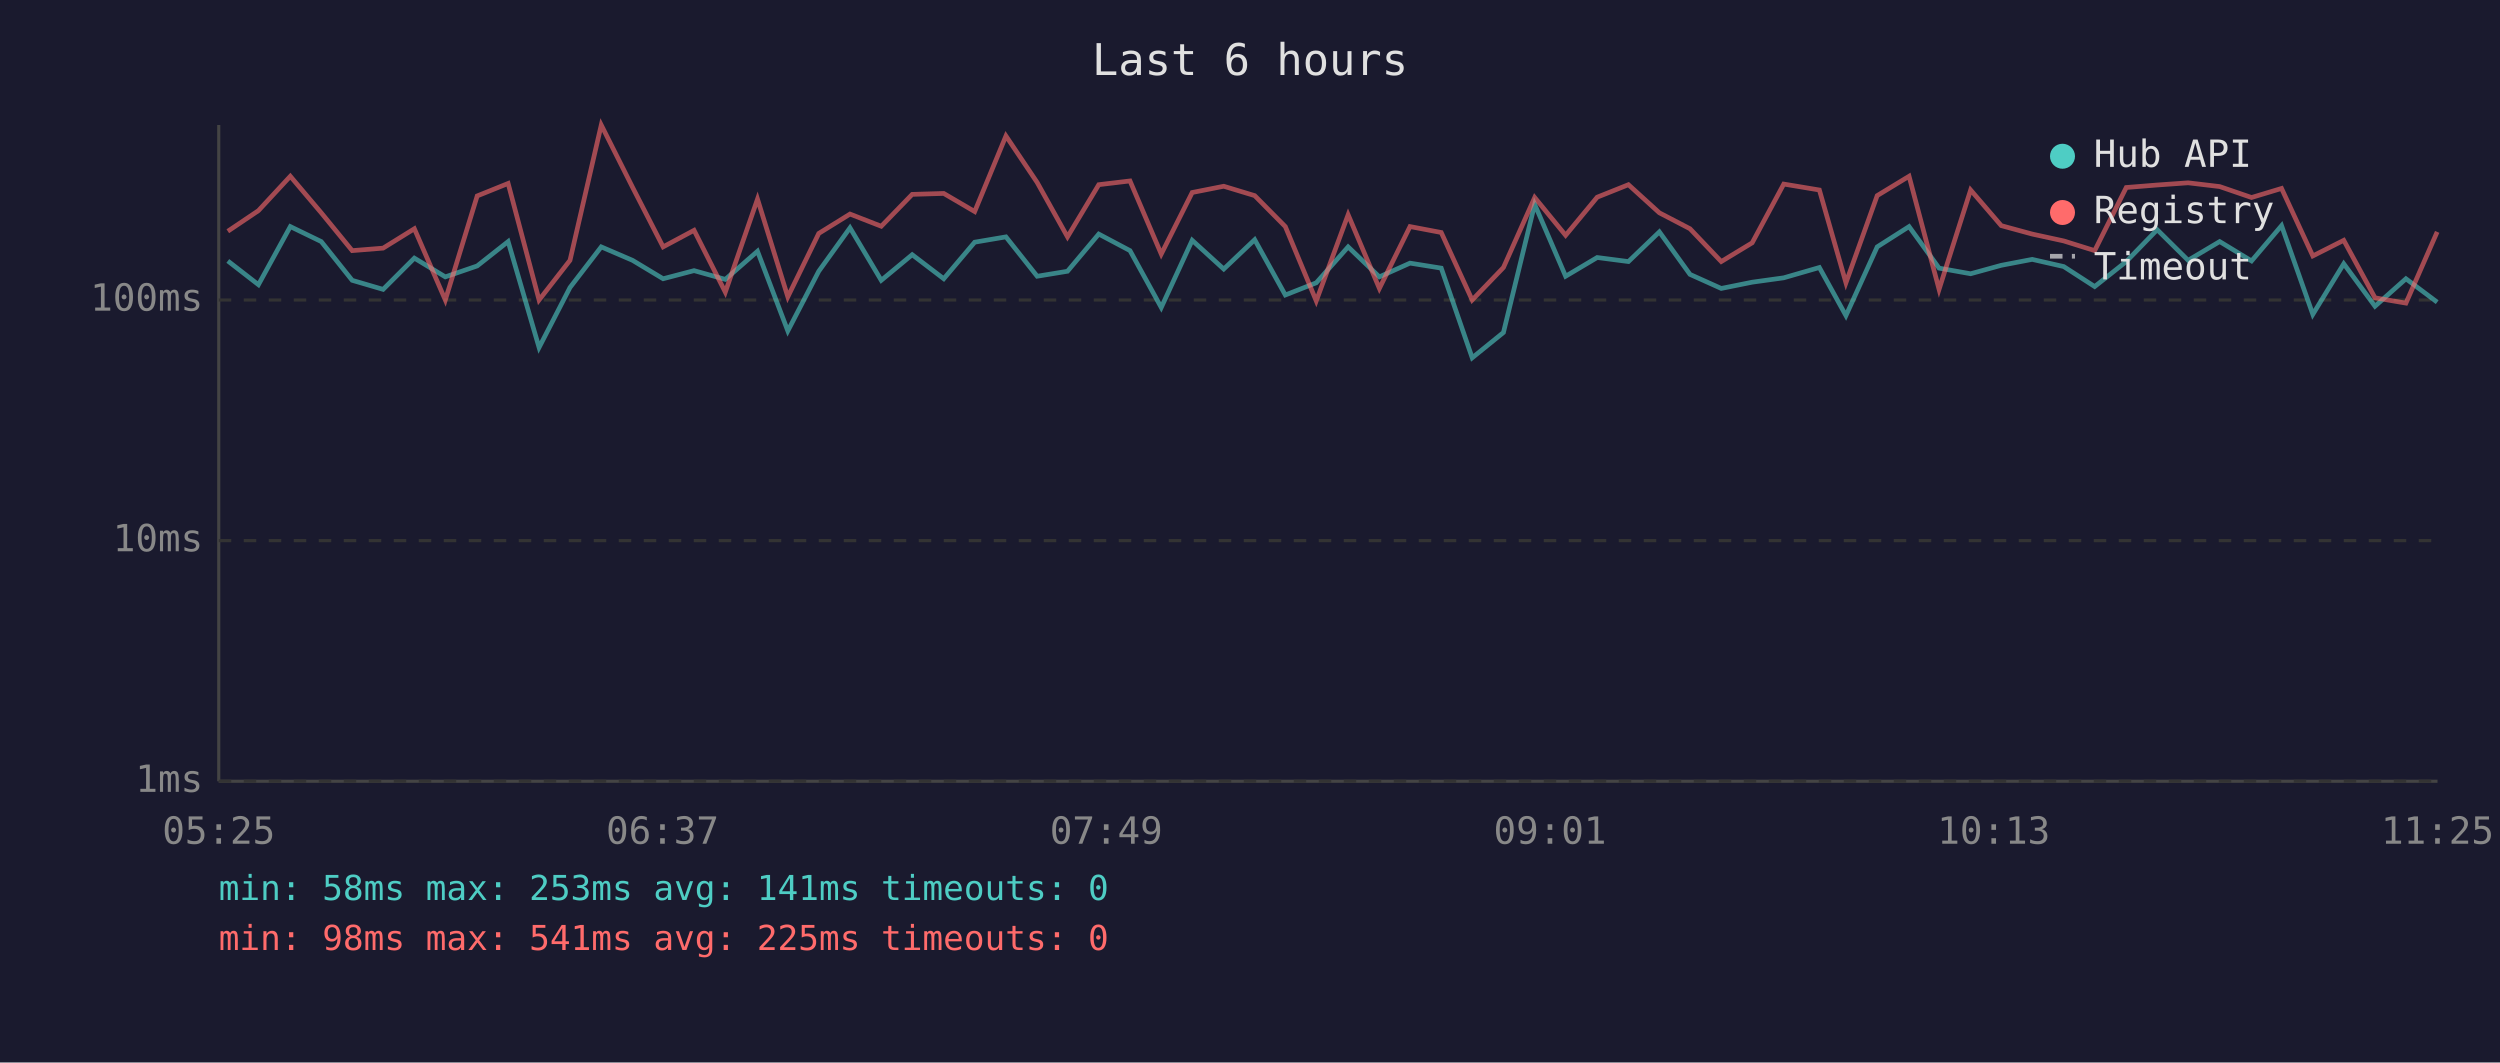
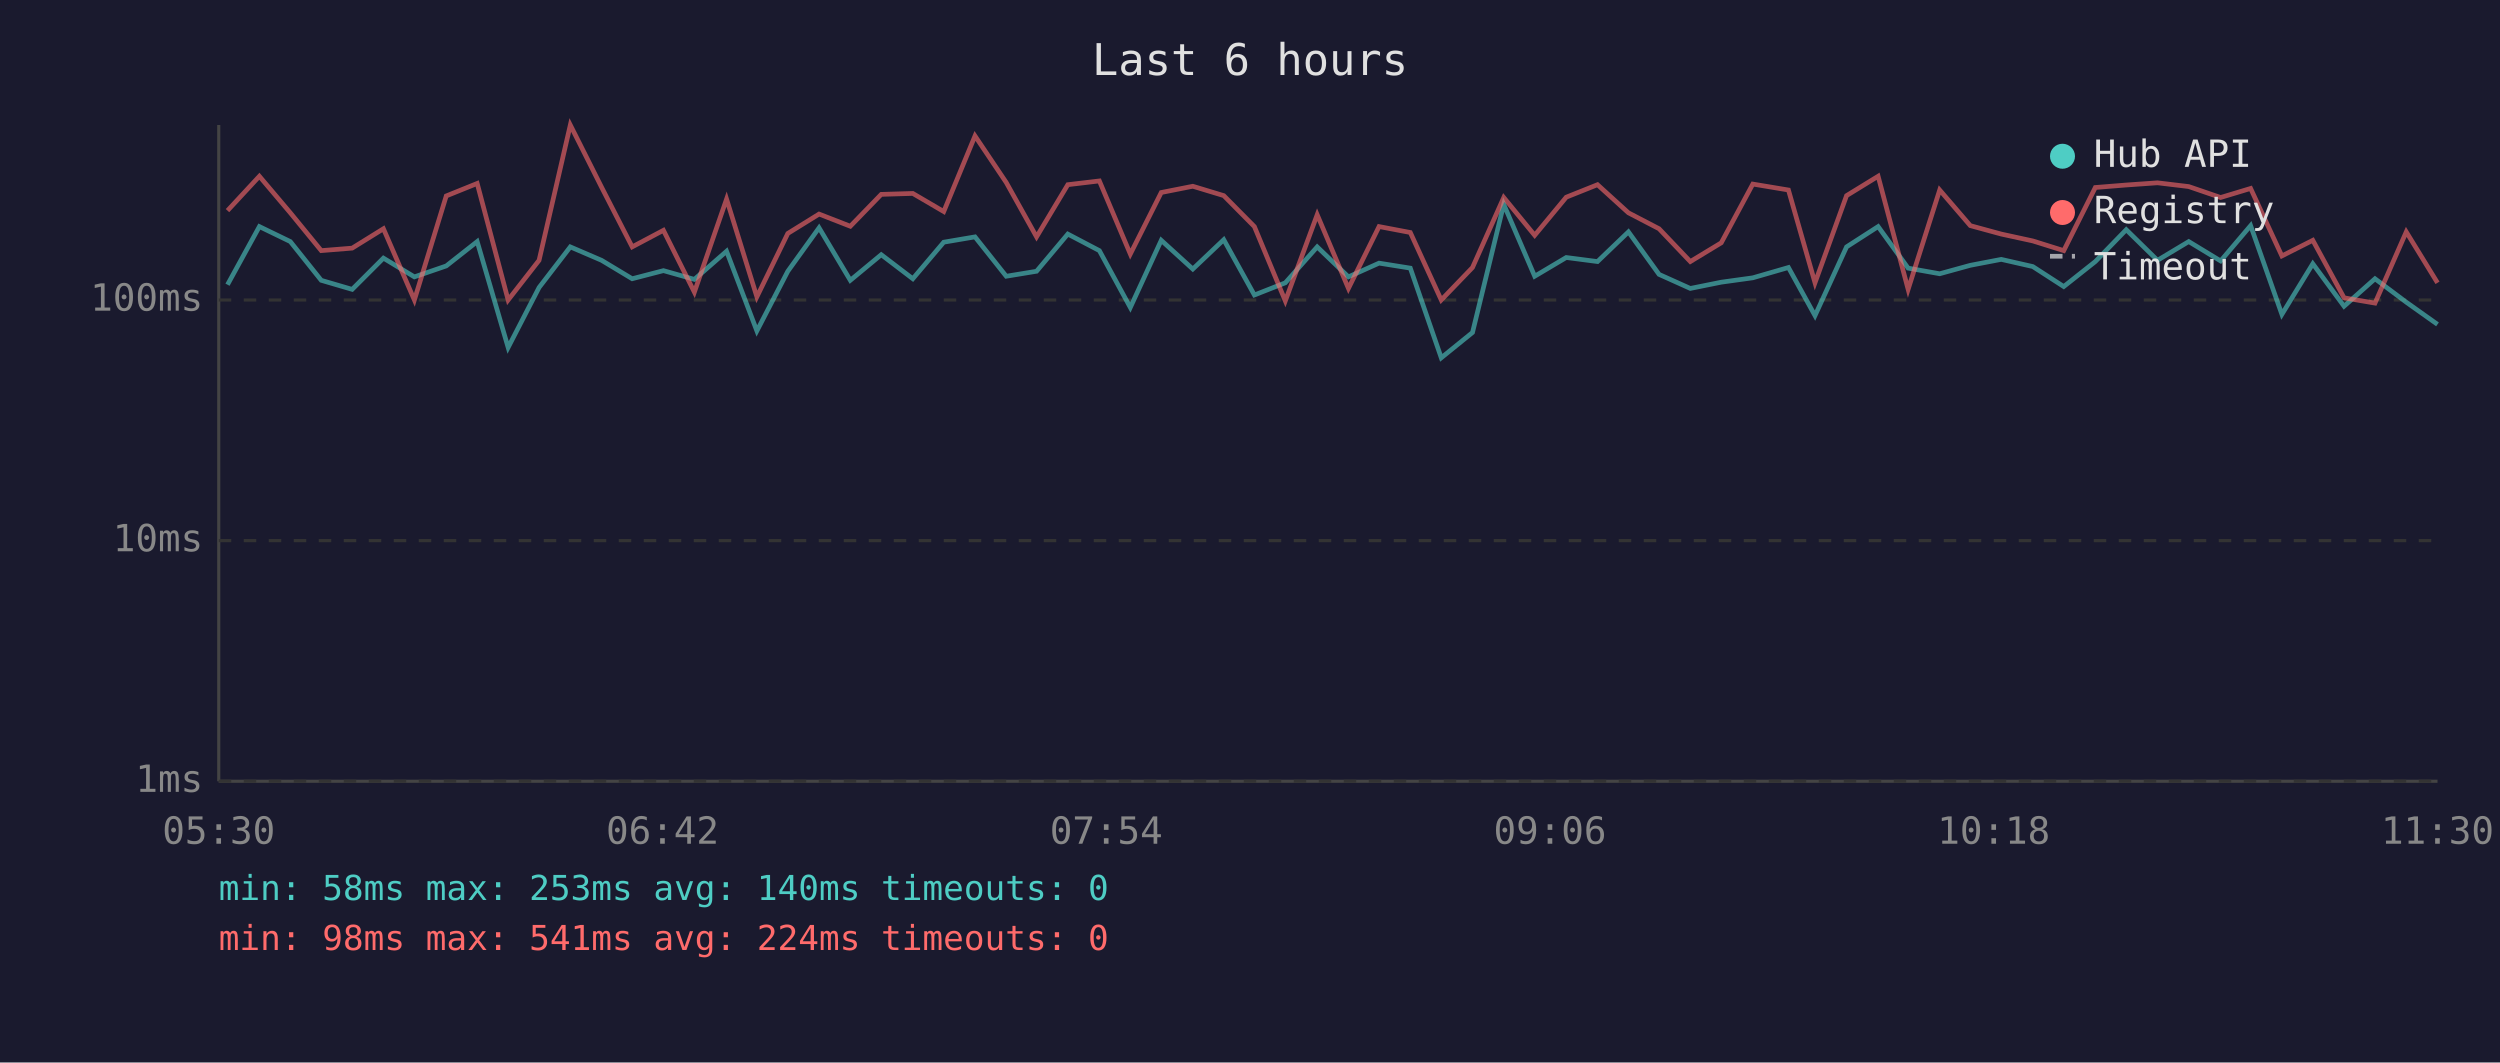
<svg xmlns="http://www.w3.org/2000/svg" viewBox="0 0 800 340" font-family="monospace" font-size="12">
  <rect width="800" height="340" fill="#1a1a2e" />
  <text x="400" y="24" fill="#e0e0e0" font-size="14" text-anchor="middle">Last 6 hours</text>
  <line x1="70" y1="40" x2="70" y2="250" stroke="#444" stroke-width="1" />
  <line x1="70" y1="250" x2="780" y2="250" stroke="#444" stroke-width="1" />
  <line x1="70" y1="250" x2="780" y2="250" stroke="#333" stroke-width="1" stroke-dasharray="4" />
  <text x="65" y="250" fill="#888" text-anchor="end" dominant-baseline="middle">1ms</text>
  <line x1="70" y1="173" x2="780" y2="173" stroke="#333" stroke-width="1" stroke-dasharray="4" />
  <text x="65" y="173" fill="#888" text-anchor="end" dominant-baseline="middle">10ms</text>
  <line x1="70" y1="96" x2="780" y2="96" stroke="#333" stroke-width="1" stroke-dasharray="4" />
  <text x="65" y="96" fill="#888" text-anchor="end" dominant-baseline="middle">100ms</text>
-   <text x="70" y="270" fill="#888" text-anchor="middle">05:25</text>
-   <text x="212" y="270" fill="#888" text-anchor="middle">06:37</text>
-   <text x="354" y="270" fill="#888" text-anchor="middle">07:49</text>
-   <text x="496" y="270" fill="#888" text-anchor="middle">09:01</text>
-   <text x="638" y="270" fill="#888" text-anchor="middle">10:13</text>
-   <text x="780" y="270" fill="#888" text-anchor="middle">11:25</text>
-   <polyline points="72.9,83.5 82.7,91.1 92.9,72.5 102.8,77.3 112.7,89.7 122.6,92.6 132.6,82.6 142.5,88.6 152.7,85.1 162.6,77.3 172.5,111.2 182.4,92.0 192.4,79.0 202.4,83.3 212.2,89.2 222.1,86.6 232.1,89.4 242.4,80.4 252.1,105.9 262.0,86.8 272.0,72.9 282.0,89.7 291.9,81.5 302.0,89.2 311.9,77.5 321.9,75.8 331.9,88.4 341.6,86.8 351.6,74.9 361.6,80.2 371.6,98.4 381.5,76.9 391.6,86.1 401.5,76.7 411.3,94.4 421.2,90.5 431.4,79.0 441.4,88.6 451.2,84.2 461.2,85.8 471.1,114.5 481.1,106.4 491.1,65.4 501.0,88.4 511.1,82.4 521.1,83.7 531.0,74.2 540.8,87.8 550.8,92.3 560.7,90.3 570.8,88.9 582.2,85.6 590.7,101.0 600.7,79.0 610.9,72.5 620.5,85.8 630.6,87.6 640.4,84.9 650.3,83.0 660.4,85.3 670.3,91.7 680.4,83.7 690.3,73.5 700.2,83.3 710.3,77.3 720.5,83.5 730.1,72.2 740.1,100.6 750.0,84.4 760.0,98.0 769.9,89.2 779.9,96.7" fill="none" stroke="#4ecdc4" stroke-width="1.5" opacity="0.6" />
-   <polyline points="72.9,74.0 82.7,67.4 92.9,56.4 102.8,68.1 112.7,80.2 122.6,79.4 132.6,73.2 142.5,96.0 152.7,62.7 162.6,58.7 172.5,96.0 182.4,83.3 192.4,40.0 202.4,59.9 212.2,79.0 222.1,73.7 232.1,93.5 242.4,63.7 252.1,95.0 262.0,74.7 272.0,68.5 282.0,72.4 291.9,62.2 302.0,61.9 311.9,67.7 321.9,43.5 331.9,58.4 341.6,75.8 351.6,59.1 361.6,57.9 371.6,81.3 381.5,61.6 391.6,59.6 401.5,62.6 411.3,72.5 421.2,96.3 431.4,68.7 441.4,92.3 451.2,72.5 461.2,74.4 471.1,96.0 481.1,85.6 491.1,63.2 501.0,75.3 511.1,63.1 521.1,59.1 531.0,68.1 540.8,73.2 550.8,83.7 560.7,77.7 570.8,58.9 582.2,60.8 590.7,90.5 600.7,62.6 610.9,56.4 620.5,92.6 630.6,60.8 640.4,72.2 650.3,74.9 660.4,77.1 670.3,80.2 680.4,60.0 690.3,59.2 700.2,58.5 710.3,59.7 720.5,63.2 730.1,60.3 740.1,81.9 750.0,76.9 760.0,95.3 769.9,97.0 779.9,74.2" fill="none" stroke="#ff6b6b" stroke-width="1.5" opacity="0.6" />
+   <text x="70" y="270" fill="#888" text-anchor="middle">05:30</text>
+   <text x="212" y="270" fill="#888" text-anchor="middle">06:42</text>
+   <text x="354" y="270" fill="#888" text-anchor="middle">07:54</text>
+   <text x="496" y="270" fill="#888" text-anchor="middle">09:06</text>
+   <text x="638" y="270" fill="#888" text-anchor="middle">10:18</text>
+   <text x="780" y="270" fill="#888" text-anchor="middle">11:30</text>
+   <polyline points="72.8,91.1 83.0,72.5 92.9,77.3 102.8,89.7 112.7,92.6 122.7,82.6 132.6,88.6 142.8,85.1 152.7,77.3 162.6,111.2 172.5,92.0 182.5,79.0 192.5,83.3 202.3,89.2 212.3,86.6 222.2,89.4 232.5,80.4 242.2,105.9 252.1,86.8 262.1,72.9 272.1,89.7 282.0,81.5 292.1,89.2 302.0,77.5 312.0,75.8 322.0,88.4 331.7,86.8 341.7,74.9 351.8,80.2 361.7,98.4 371.6,76.9 381.7,86.1 391.6,76.7 401.4,94.4 411.3,90.5 421.5,79.0 431.5,88.6 441.3,84.2 451.3,85.8 461.2,114.5 471.2,106.4 481.2,65.4 491.1,88.4 501.2,82.4 511.2,83.7 521.1,74.2 530.9,87.8 540.9,92.3 550.8,90.3 560.9,88.9 572.3,85.6 580.8,101.0 590.9,79.0 601.0,72.5 610.6,85.8 620.7,87.6 630.5,84.9 640.4,83.0 650.5,85.3 660.4,91.7 670.5,83.7 680.4,73.5 690.4,83.3 700.4,77.3 710.6,83.5 720.2,72.2 730.2,100.6 740.1,84.4 750.1,98.0 760.0,89.2 770.0,96.7 780.0,103.8" fill="none" stroke="#4ecdc4" stroke-width="1.5" opacity="0.6" />
+   <polyline points="72.8,67.4 83.0,56.4 92.9,68.1 102.8,80.2 112.7,79.4 122.7,73.2 132.6,96.0 142.8,62.7 152.7,58.7 162.6,96.0 172.5,83.3 182.5,40.0 192.5,59.9 202.3,79.0 212.3,73.7 222.2,93.5 232.5,63.7 242.2,95.0 252.1,74.7 262.1,68.5 272.1,72.4 282.0,62.2 292.1,61.9 302.0,67.7 312.0,43.5 322.0,58.4 331.7,75.8 341.7,59.1 351.8,57.9 361.7,81.3 371.6,61.6 381.7,59.6 391.6,62.6 401.4,72.5 411.3,96.3 421.5,68.7 431.5,92.3 441.3,72.5 451.3,74.4 461.2,96.0 471.2,85.6 481.2,63.2 491.1,75.3 501.2,63.1 511.2,59.1 521.1,68.1 530.9,73.2 540.9,83.7 550.8,77.7 560.9,58.9 572.3,60.8 580.8,90.5 590.9,62.6 601.0,56.4 610.6,92.6 620.7,60.8 630.5,72.2 640.4,74.9 650.5,77.1 660.4,80.2 670.5,60.0 680.4,59.2 690.4,58.5 700.4,59.7 710.6,63.2 720.2,60.3 730.2,81.9 740.1,76.9 750.1,95.3 760.0,97.0 770.0,74.2 780.0,90.5" fill="none" stroke="#ff6b6b" stroke-width="1.5" opacity="0.6" />
  <circle cx="660" cy="50" r="4" fill="#4ecdc4" />
  <text x="670" y="50" fill="#e0e0e0" dominant-baseline="middle">Hub API</text>
  <circle cx="660" cy="68" r="4" fill="#ff6b6b" />
  <text x="670" y="68" fill="#e0e0e0" dominant-baseline="middle">Registry</text>
  <line x1="656" y1="82" x2="664" y2="82" stroke="#e0e0e0" stroke-width="1.5" stroke-dasharray="4,3" opacity="0.7" />
  <text x="670" y="86" fill="#e0e0e0" dominant-baseline="middle">Timeout</text>
-   <text x="70" y="288" fill="#4ecdc4" font-size="11">min: 58ms  max: 253ms  avg: 141ms  timeouts: 0</text>
-   <text x="70" y="304" fill="#ff6b6b" font-size="11">min: 98ms  max: 541ms  avg: 225ms  timeouts: 0</text>
+   <text x="70" y="288" fill="#4ecdc4" font-size="11">min: 58ms  max: 253ms  avg: 140ms  timeouts: 0</text>
+   <text x="70" y="304" fill="#ff6b6b" font-size="11">min: 98ms  max: 541ms  avg: 224ms  timeouts: 0</text>
</svg>
